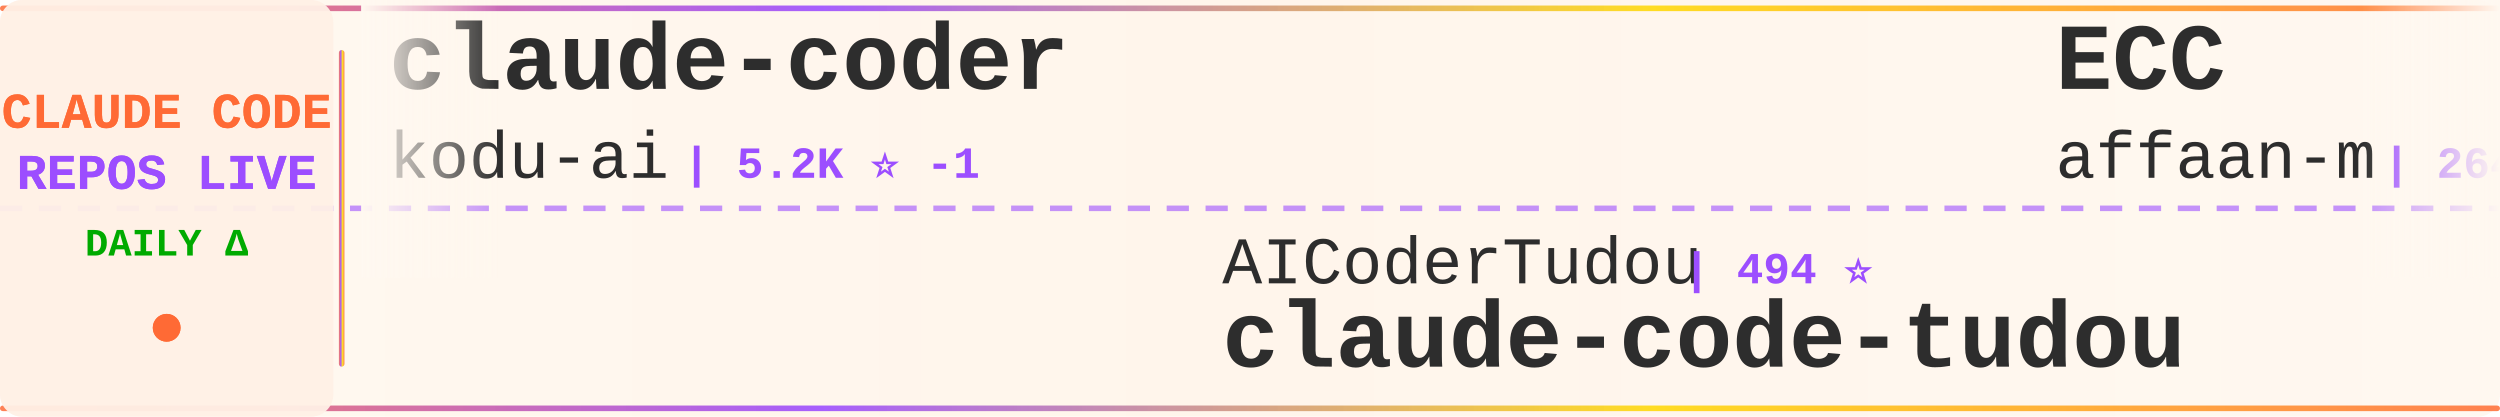
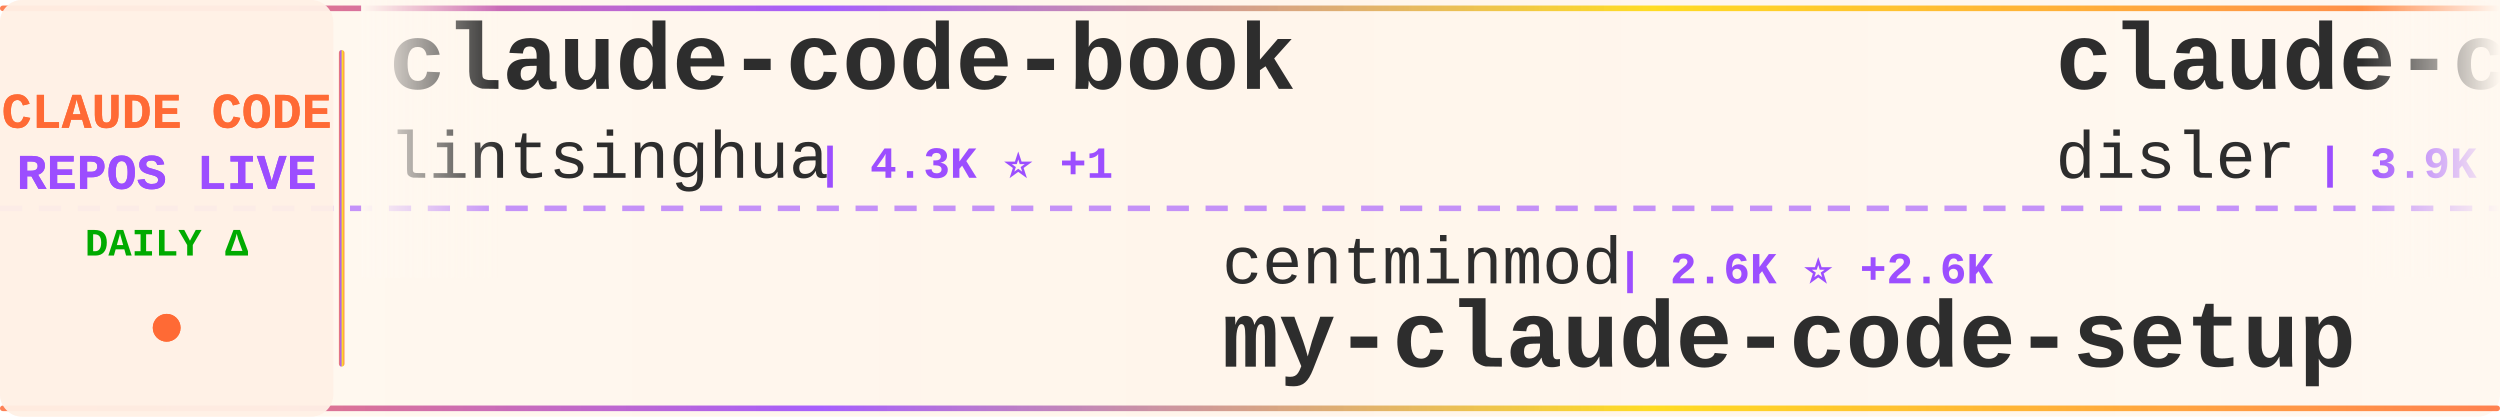
<svg xmlns="http://www.w3.org/2000/svg" width="900" height="150">
  <defs>
    <linearGradient id="tickerBg" x1="0%" y1="0%" x2="100%" y2="0%">
      <stop offset="0%" style="stop-color:#fff8f0;stop-opacity:0.98" />
      <stop offset="50%" style="stop-color:#fff5eb;stop-opacity:1" />
      <stop offset="100%" style="stop-color:#fff8f0;stop-opacity:0.98" />
    </linearGradient>
    <linearGradient id="borderGrad" x1="0%" y1="0%" x2="100%" y2="0%">
      <stop offset="0%" style="stop-color:#FF6B35;stop-opacity:0.85">
        <animate attributeName="stop-opacity" values="0.85;1;0.85" dur="2s" repeatCount="indefinite" />
      </stop>
      <stop offset="33%" style="stop-color:#9C4EFF;stop-opacity:0.9">
        <animate attributeName="stop-opacity" values="0.9;1;0.9" dur="2.2s" repeatCount="indefinite" />
      </stop>
      <stop offset="66%" style="stop-color:#FFD700;stop-opacity:0.85">
        <animate attributeName="stop-opacity" values="0.85;1;0.85" dur="1.8s" repeatCount="indefinite" />
      </stop>
      <stop offset="100%" style="stop-color:#FF6B35;stop-opacity:0.85">
        <animate attributeName="stop-opacity" values="0.85;1;0.85" dur="2s" repeatCount="indefinite" />
      </stop>
    </linearGradient>
    <filter id="textGlow">
      <feGaussianBlur stdDeviation="0.15" result="coloredBlur" />
      <feMerge>
        <feMergeNode in="coloredBlur" />
        <feMergeNode in="SourceGraphic" />
      </feMerge>
    </filter>
    <filter id="metricGlow">
      <feGaussianBlur stdDeviation="0.2" result="coloredBlur" />
      <feMerge>
        <feMergeNode in="coloredBlur" />
        <feMergeNode in="SourceGraphic" />
      </feMerge>
    </filter>
    <linearGradient id="leftFade" x1="0%" y1="0%" x2="100%" y2="0%">
      <stop offset="0%" style="stop-color:#fff8f0;stop-opacity:1" />
      <stop offset="100%" style="stop-color:#fff8f0;stop-opacity:0" />
    </linearGradient>
    <linearGradient id="rightFade" x1="0%" y1="0%" x2="100%" y2="0%">
      <stop offset="0%" style="stop-color:#fff8f0;stop-opacity:0" />
      <stop offset="100%" style="stop-color:#fff8f0;stop-opacity:1" />
    </linearGradient>
  </defs>
  <rect width="900" height="150" fill="url(#tickerBg)" rx="8" />
  <rect x="0" y="2" width="900" height="2" fill="url(#borderGrad)" rx="1" />
  <rect x="0" y="146" width="900" height="2" fill="url(#borderGrad)" rx="1" />
  <line x1="0" y1="75" x2="900" y2="75" stroke="#9C4EFF" stroke-width="2" stroke-dasharray="8 6" opacity="0.6" />
  <rect x="0" y="0" width="120" height="150" fill="#fff0e6" opacity="0.95" rx="8" />
  <text x="60" y="46" font-family="'Courier New', monospace" font-size="18" font-weight="bold" fill="#FF6B35" text-anchor="middle" filter="url(#textGlow)">
    CLAUDE CODE
  </text>
  <text x="60" y="68" font-family="'Courier New', monospace" font-size="18" font-weight="bold" fill="#9C4EFF" text-anchor="middle" filter="url(#textGlow)">
    REPOS LIVE
  </text>
  <text x="60" y="92" font-family="'Courier New', monospace" font-size="14" font-weight="bold" fill="#00aa00" text-anchor="middle">
    DAILY Δ
  </text>
  <circle cx="60" cy="118" r="5" fill="#FF6B35" filter="url(#metricGlow)">
    <animate attributeName="r" values="4;6;4" dur="1.5s" repeatCount="indefinite" />
    <animate attributeName="opacity" values="0.6;1;0.6" dur="1.5s" repeatCount="indefinite" />
  </circle>
  <rect x="122" y="18" width="2" height="114" fill="url(#borderGrad)" rx="1" />
  <clipPath id="tickerClip">
    <rect x="130" y="0" width="770" height="150" />
  </clipPath>
  <g clip-path="url(#tickerClip)">
    <g id="tickerItems">
      <animateTransform attributeName="transform" attributeType="XML" type="translate" from="0 0" to="-3000 0" dur="54s" repeatCount="indefinite" />
      <g transform="translate(0, 0)">
-         <text x="140" y="32" font-family="'Courier New', monospace" font-size="34" font-weight="bold" fill="#2d2d2d">claude-coder</text>
-         <text x="140" y="64" font-family="'Courier New', monospace" font-size="24" font-weight="normal" fill="#2d2d2d" opacity="1.0">kodu-ai</text>
-         <text x="246" y="64" font-family="'Courier New', monospace" font-size="16" font-weight="bold" fill="#9C4EFF"> | 5.2K ⭐ -1</text>
+         <text x="140" y="32" font-family="'Courier New', monospace" font-size="34" font-weight="bold" fill="#2d2d2d">claude-code-book</text>
+         <text x="140" y="64" font-family="'Courier New', monospace" font-size="24" font-weight="normal" fill="#2d2d2d" opacity="1.0">lintsinghua</text>
+         <text x="294" y="64" font-family="'Courier New', monospace" font-size="16" font-weight="bold" fill="#9C4EFF"> | 4.3K ⭐ +1</text>
      </g>
      <g transform="translate(300, 0)">
-         <text x="140" y="102" font-family="'Courier New', monospace" font-size="24" font-weight="normal" fill="#2d2d2d" opacity="1.0">AICoderTudou</text>
-         <text x="306" y="102" font-family="'Courier New', monospace" font-size="16" font-weight="bold" fill="#9C4EFF"> | 494 ⭐</text>
-         <text x="140" y="132" font-family="'Courier New', monospace" font-size="34" font-weight="bold" fill="#2d2d2d">claude-code-tudou</text>
+         <text x="140" y="102" font-family="'Courier New', monospace" font-size="24" font-weight="normal" fill="#2d2d2d" opacity="1.0">centminmod</text>
+         <text x="282" y="102" font-family="'Courier New', monospace" font-size="16" font-weight="bold" fill="#9C4EFF"> | 2.6K ⭐ +2.6K</text>
+         <text x="140" y="132" font-family="'Courier New', monospace" font-size="34" font-weight="bold" fill="#2d2d2d">my-claude-code-setup</text>
      </g>
      <g transform="translate(600, 0)">
-         <text x="140" y="32" font-family="'Courier New', monospace" font-size="34" font-weight="bold" fill="#2d2d2d">ECC</text>
-         <text x="140" y="64" font-family="'Courier New', monospace" font-size="24" font-weight="normal" fill="#2d2d2d" opacity="1.0">affaan-m</text>
-         <text x="258" y="64" font-family="'Courier New', monospace" font-size="16" font-weight="bold" fill="#9C4EFF"> | 264.6K ⭐ +253</text>
+         <text x="140" y="32" font-family="'Courier New', monospace" font-size="34" font-weight="bold" fill="#2d2d2d">claude-code-hooks-master...</text>
+         <text x="140" y="64" font-family="'Courier New', monospace" font-size="24" font-weight="normal" fill="#2d2d2d" opacity="1.0">disler</text>
+         <text x="234" y="64" font-family="'Courier New', monospace" font-size="16" font-weight="bold" fill="#9C4EFF"> | 3.9K ⭐</text>
      </g>
      <g transform="translate(900, 0)">
+         <text x="140" y="102" font-family="'Courier New', monospace" font-size="24" font-weight="normal" fill="#2d2d2d" opacity="1.0">hangsman</text>
+         <text x="258" y="102" font-family="'Courier New', monospace" font-size="16" font-weight="bold" fill="#9C4EFF"> | 795 ⭐</text>
+         <text x="140" y="132" font-family="'Courier New', monospace" font-size="34" font-weight="bold" fill="#2d2d2d">claude-code-source</text>
+       </g>
+       <g transform="translate(1200, 0)">
+         <text x="140" y="32" font-family="'Courier New', monospace" font-size="34" font-weight="bold" fill="#2d2d2d">claude-code</text>
+         <text x="140" y="64" font-family="'Courier New', monospace" font-size="24" font-weight="normal" fill="#2d2d2d" opacity="1.0">VineeTagarwaL-code</text>
+         <text x="378" y="64" font-family="'Courier New', monospace" font-size="16" font-weight="bold" fill="#9C4EFF"> | 273 ⭐</text>
+       </g>
+       <g transform="translate(1500, 0)">
        <text x="140" y="102" font-family="'Courier New', monospace" font-size="24" font-weight="normal" fill="#2d2d2d" opacity="1.0">codeaashu</text>
-         <text x="270" y="102" font-family="'Courier New', monospace" font-size="16" font-weight="bold" fill="#9C4EFF"> | 3.3K ⭐ +2</text>
+         <text x="270" y="102" font-family="'Courier New', monospace" font-size="16" font-weight="bold" fill="#9C4EFF"> | 3.3K ⭐</text>
        <text x="140" y="132" font-family="'Courier New', monospace" font-size="34" font-weight="bold" fill="#2d2d2d">claude-code</text>
      </g>
-       <g transform="translate(1200, 0)">
-         <text x="140" y="32" font-family="'Courier New', monospace" font-size="34" font-weight="bold" fill="#2d2d2d">claude-code-tips</text>
-         <text x="140" y="64" font-family="'Courier New', monospace" font-size="24" font-weight="normal" fill="#2d2d2d" opacity="1.0">ykdojo</text>
-         <text x="234" y="64" font-family="'Courier New', monospace" font-size="16" font-weight="bold" fill="#9C4EFF"> | 10.1K ⭐ +2</text>
-       </g>
-       <g transform="translate(1500, 0)">
-         <text x="140" y="102" font-family="'Courier New', monospace" font-size="24" font-weight="normal" fill="#2d2d2d" opacity="1.0">pedrohcgs</text>
-         <text x="270" y="102" font-family="'Courier New', monospace" font-size="16" font-weight="bold" fill="#9C4EFF"> | 1.6K ⭐</text>
-         <text x="140" y="132" font-family="'Courier New', monospace" font-size="34" font-weight="bold" fill="#2d2d2d">claude-code-my-workflow</text>
-       </g>
      <g transform="translate(1800, 0)">
-         <text x="140" y="32" font-family="'Courier New', monospace" font-size="34" font-weight="bold" fill="#2d2d2d">arcads-claude-code</text>
-         <text x="140" y="64" font-family="'Courier New', monospace" font-size="24" font-weight="normal" fill="#2d2d2d" opacity="1.0">krusemediallc</text>
-         <text x="318" y="64" font-family="'Courier New', monospace" font-size="16" font-weight="bold" fill="#9C4EFF"> | 1.5K ⭐ +3</text>
+         <text x="140" y="32" font-family="'Courier New', monospace" font-size="34" font-weight="bold" fill="#2d2d2d">Claude-Code</text>
+         <text x="140" y="64" font-family="'Courier New', monospace" font-size="24" font-weight="normal" fill="#2d2d2d" opacity="1.0">KPR111</text>
+         <text x="234" y="64" font-family="'Courier New', monospace" font-size="16" font-weight="bold" fill="#9C4EFF"> | 18 ⭐</text>
      </g>
      <g transform="translate(2100, 0)">
-         <text x="140" y="102" font-family="'Courier New', monospace" font-size="24" font-weight="normal" fill="#2d2d2d" opacity="1.0">anthropics</text>
-         <text x="282" y="102" font-family="'Courier New', monospace" font-size="16" font-weight="bold" fill="#9C4EFF"> | 6.3K ⭐ +1</text>
-         <text x="140" y="132" font-family="'Courier New', monospace" font-size="34" font-weight="bold" fill="#2d2d2d">claude-code-security-rev...</text>
+         <text x="140" y="102" font-family="'Courier New', monospace" font-size="24" font-weight="normal" fill="#2d2d2d" opacity="1.0">rohitg00</text>
+         <text x="258" y="102" font-family="'Courier New', monospace" font-size="16" font-weight="bold" fill="#9C4EFF"> | 2.6K ⭐</text>
+         <text x="140" y="132" font-family="'Courier New', monospace" font-size="34" font-weight="bold" fill="#2d2d2d">awesome-claude-code-tool...</text>
      </g>
      <g transform="translate(2400, 0)">
-         <text x="140" y="32" font-family="'Courier New', monospace" font-size="34" font-weight="bold" fill="#2d2d2d">Claude-Code-Game-Studios</text>
-         <text x="140" y="64" font-family="'Courier New', monospace" font-size="24" font-weight="normal" fill="#2d2d2d" opacity="1.0">Donchitos</text>
-         <text x="270" y="64" font-family="'Courier New', monospace" font-size="16" font-weight="bold" fill="#9C4EFF"> | 25.3K ⭐ +9</text>
+         <text x="140" y="32" font-family="'Courier New', monospace" font-size="34" font-weight="bold" fill="#2d2d2d">claude-code-base-action</text>
+         <text x="140" y="64" font-family="'Courier New', monospace" font-size="24" font-weight="normal" fill="#2d2d2d" opacity="1.0">anthropics</text>
+         <text x="282" y="64" font-family="'Courier New', monospace" font-size="16" font-weight="bold" fill="#9C4EFF"> | 987 ⭐ +1</text>
      </g>
      <g transform="translate(2700, 0)">
-         <text x="140" y="102" font-family="'Courier New', monospace" font-size="24" font-weight="normal" fill="#2d2d2d" opacity="1.0">Tinkeringg-Lab</text>
-         <text x="330" y="102" font-family="'Courier New', monospace" font-size="16" font-weight="bold" fill="#9C4EFF"> | 214 ⭐</text>
-         <text x="140" y="132" font-family="'Courier New', monospace" font-size="34" font-weight="bold" fill="#2d2d2d">claude-code</text>
+         <text x="140" y="102" font-family="'Courier New', monospace" font-size="24" font-weight="normal" fill="#2d2d2d" opacity="1.0">anthropics</text>
+         <text x="282" y="102" font-family="'Courier New', monospace" font-size="16" font-weight="bold" fill="#9C4EFF"> | 8.9K ⭐</text>
+         <text x="140" y="132" font-family="'Courier New', monospace" font-size="34" font-weight="bold" fill="#2d2d2d">claude-code-action</text>
      </g>
      <g transform="translate(3000, 0)">
-         <text x="140" y="32" font-family="'Courier New', monospace" font-size="34" font-weight="bold" fill="#2d2d2d">claude-coder</text>
-         <text x="140" y="64" font-family="'Courier New', monospace" font-size="24" font-weight="normal" fill="#2d2d2d" opacity="1.0">kodu-ai</text>
-         <text x="246" y="64" font-family="'Courier New', monospace" font-size="16" font-weight="bold" fill="#9C4EFF"> | 5.2K ⭐ -1</text>
+         <text x="140" y="32" font-family="'Courier New', monospace" font-size="34" font-weight="bold" fill="#2d2d2d">claude-code-book</text>
+         <text x="140" y="64" font-family="'Courier New', monospace" font-size="24" font-weight="normal" fill="#2d2d2d" opacity="1.0">lintsinghua</text>
+         <text x="294" y="64" font-family="'Courier New', monospace" font-size="16" font-weight="bold" fill="#9C4EFF"> | 4.3K ⭐ +1</text>
      </g>
      <g transform="translate(3300, 0)">
-         <text x="140" y="102" font-family="'Courier New', monospace" font-size="24" font-weight="normal" fill="#2d2d2d" opacity="1.0">AICoderTudou</text>
-         <text x="306" y="102" font-family="'Courier New', monospace" font-size="16" font-weight="bold" fill="#9C4EFF"> | 494 ⭐</text>
-         <text x="140" y="132" font-family="'Courier New', monospace" font-size="34" font-weight="bold" fill="#2d2d2d">claude-code-tudou</text>
+         <text x="140" y="102" font-family="'Courier New', monospace" font-size="24" font-weight="normal" fill="#2d2d2d" opacity="1.0">centminmod</text>
+         <text x="282" y="102" font-family="'Courier New', monospace" font-size="16" font-weight="bold" fill="#9C4EFF"> | 2.6K ⭐ +2.6K</text>
+         <text x="140" y="132" font-family="'Courier New', monospace" font-size="34" font-weight="bold" fill="#2d2d2d">my-claude-code-setup</text>
      </g>
      <g transform="translate(3600, 0)">
-         <text x="140" y="32" font-family="'Courier New', monospace" font-size="34" font-weight="bold" fill="#2d2d2d">ECC</text>
-         <text x="140" y="64" font-family="'Courier New', monospace" font-size="24" font-weight="normal" fill="#2d2d2d" opacity="1.0">affaan-m</text>
-         <text x="258" y="64" font-family="'Courier New', monospace" font-size="16" font-weight="bold" fill="#9C4EFF"> | 264.6K ⭐ +253</text>
+         <text x="140" y="32" font-family="'Courier New', monospace" font-size="34" font-weight="bold" fill="#2d2d2d">claude-code-hooks-master...</text>
+         <text x="140" y="64" font-family="'Courier New', monospace" font-size="24" font-weight="normal" fill="#2d2d2d" opacity="1.0">disler</text>
+         <text x="234" y="64" font-family="'Courier New', monospace" font-size="16" font-weight="bold" fill="#9C4EFF"> | 3.9K ⭐</text>
      </g>
      <g transform="translate(3900, 0)">
-         <text x="140" y="102" font-family="'Courier New', monospace" font-size="24" font-weight="normal" fill="#2d2d2d" opacity="1.0">codeaashu</text>
-         <text x="270" y="102" font-family="'Courier New', monospace" font-size="16" font-weight="bold" fill="#9C4EFF"> | 3.3K ⭐ +2</text>
-         <text x="140" y="132" font-family="'Courier New', monospace" font-size="34" font-weight="bold" fill="#2d2d2d">claude-code</text>
+         <text x="140" y="102" font-family="'Courier New', monospace" font-size="24" font-weight="normal" fill="#2d2d2d" opacity="1.0">hangsman</text>
+         <text x="258" y="102" font-family="'Courier New', monospace" font-size="16" font-weight="bold" fill="#9C4EFF"> | 795 ⭐</text>
+         <text x="140" y="132" font-family="'Courier New', monospace" font-size="34" font-weight="bold" fill="#2d2d2d">claude-code-source</text>
      </g>
    </g>
  </g>
  <rect x="130" y="0" width="50" height="100" fill="url(#leftFade)" />
  <rect x="850" y="0" width="50" height="100" fill="url(#rightFade)" />
</svg>
